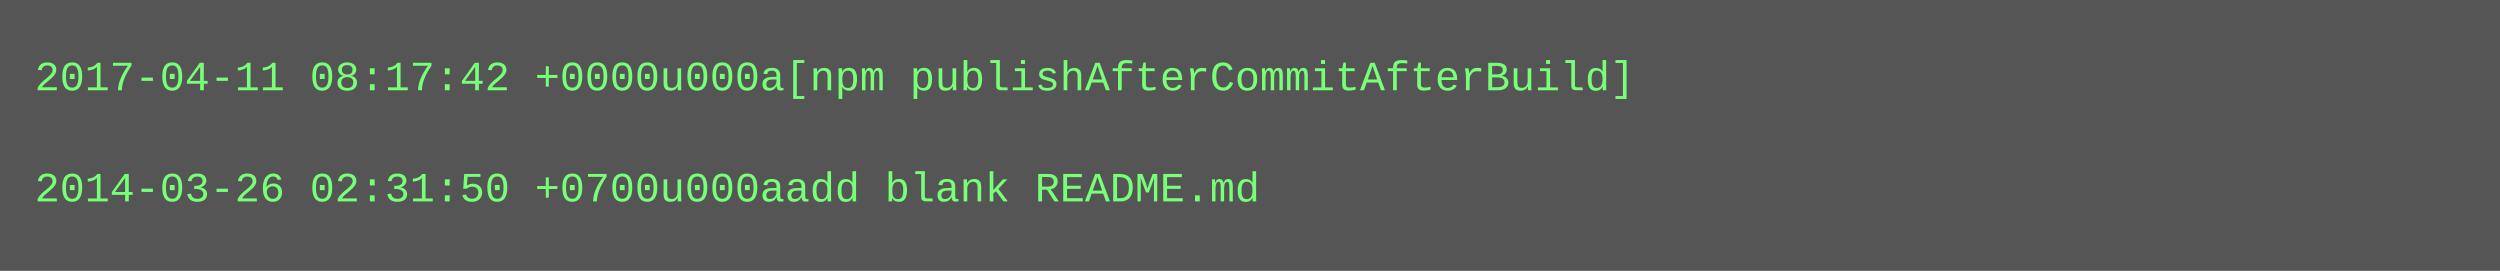
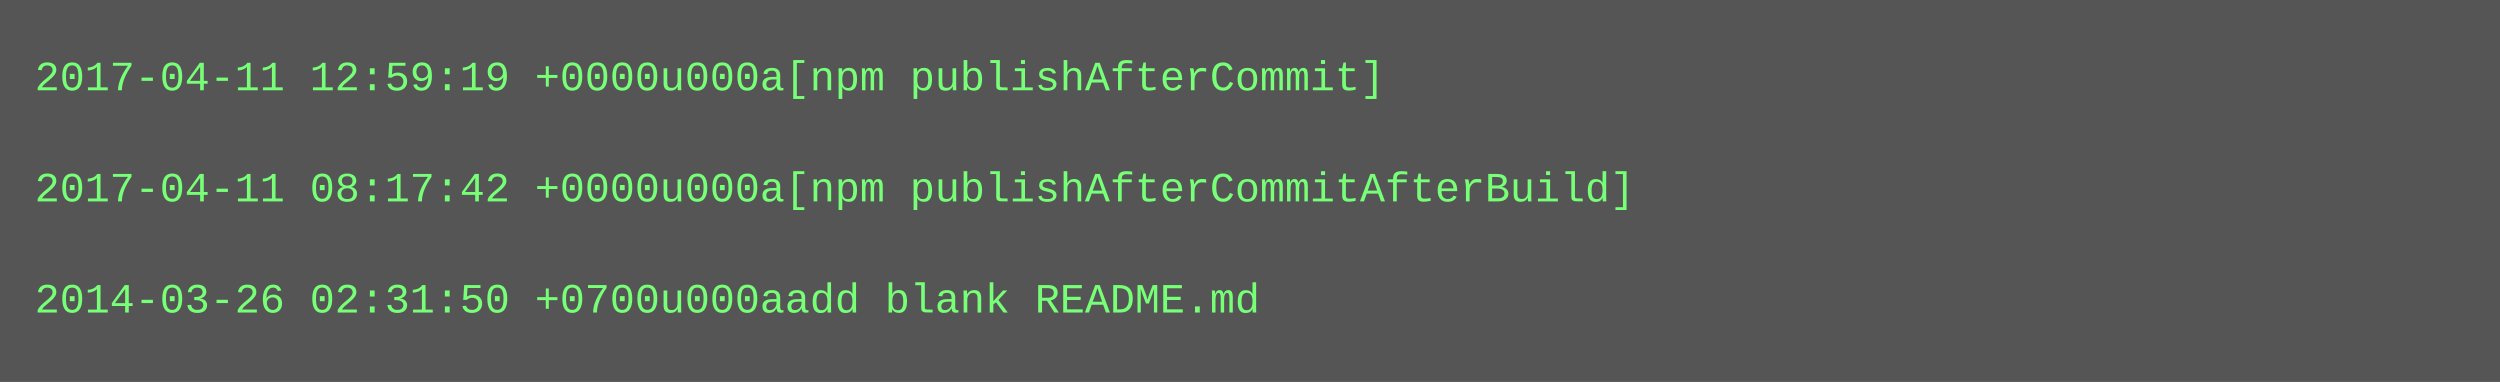
- <svg xmlns="http://www.w3.org/2000/svg" height="78" width="720">
-   <rect height="78" fill="#555" width="720" />
+ <svg xmlns="http://www.w3.org/2000/svg" height="110" width="720">
+   <rect height="110" fill="#555" width="720" />
  <text fill="#7f7" font-family="Courier New" font-size="12" xml:space="preserve">
-     <tspan x="10" y="26">2017-04-11 08:17:42 +0000u000a[npm publishAfterCommitAfterBuild]</tspan>
+     <tspan x="10" y="26">2017-04-11 12:59:19 +0000u000a[npm publishAfterCommit]</tspan>
    <tspan x="10" y="42" />
-     <tspan x="10" y="58">2014-03-26 02:31:50 +0700u000aadd blank README.md</tspan>
+     <tspan x="10" y="58">2017-04-11 08:17:42 +0000u000a[npm publishAfterCommitAfterBuild]</tspan>
+     <tspan x="10" y="74" />
+     <tspan x="10" y="90">2014-03-26 02:31:50 +0700u000aadd blank README.md</tspan>
  </text>
</svg>
